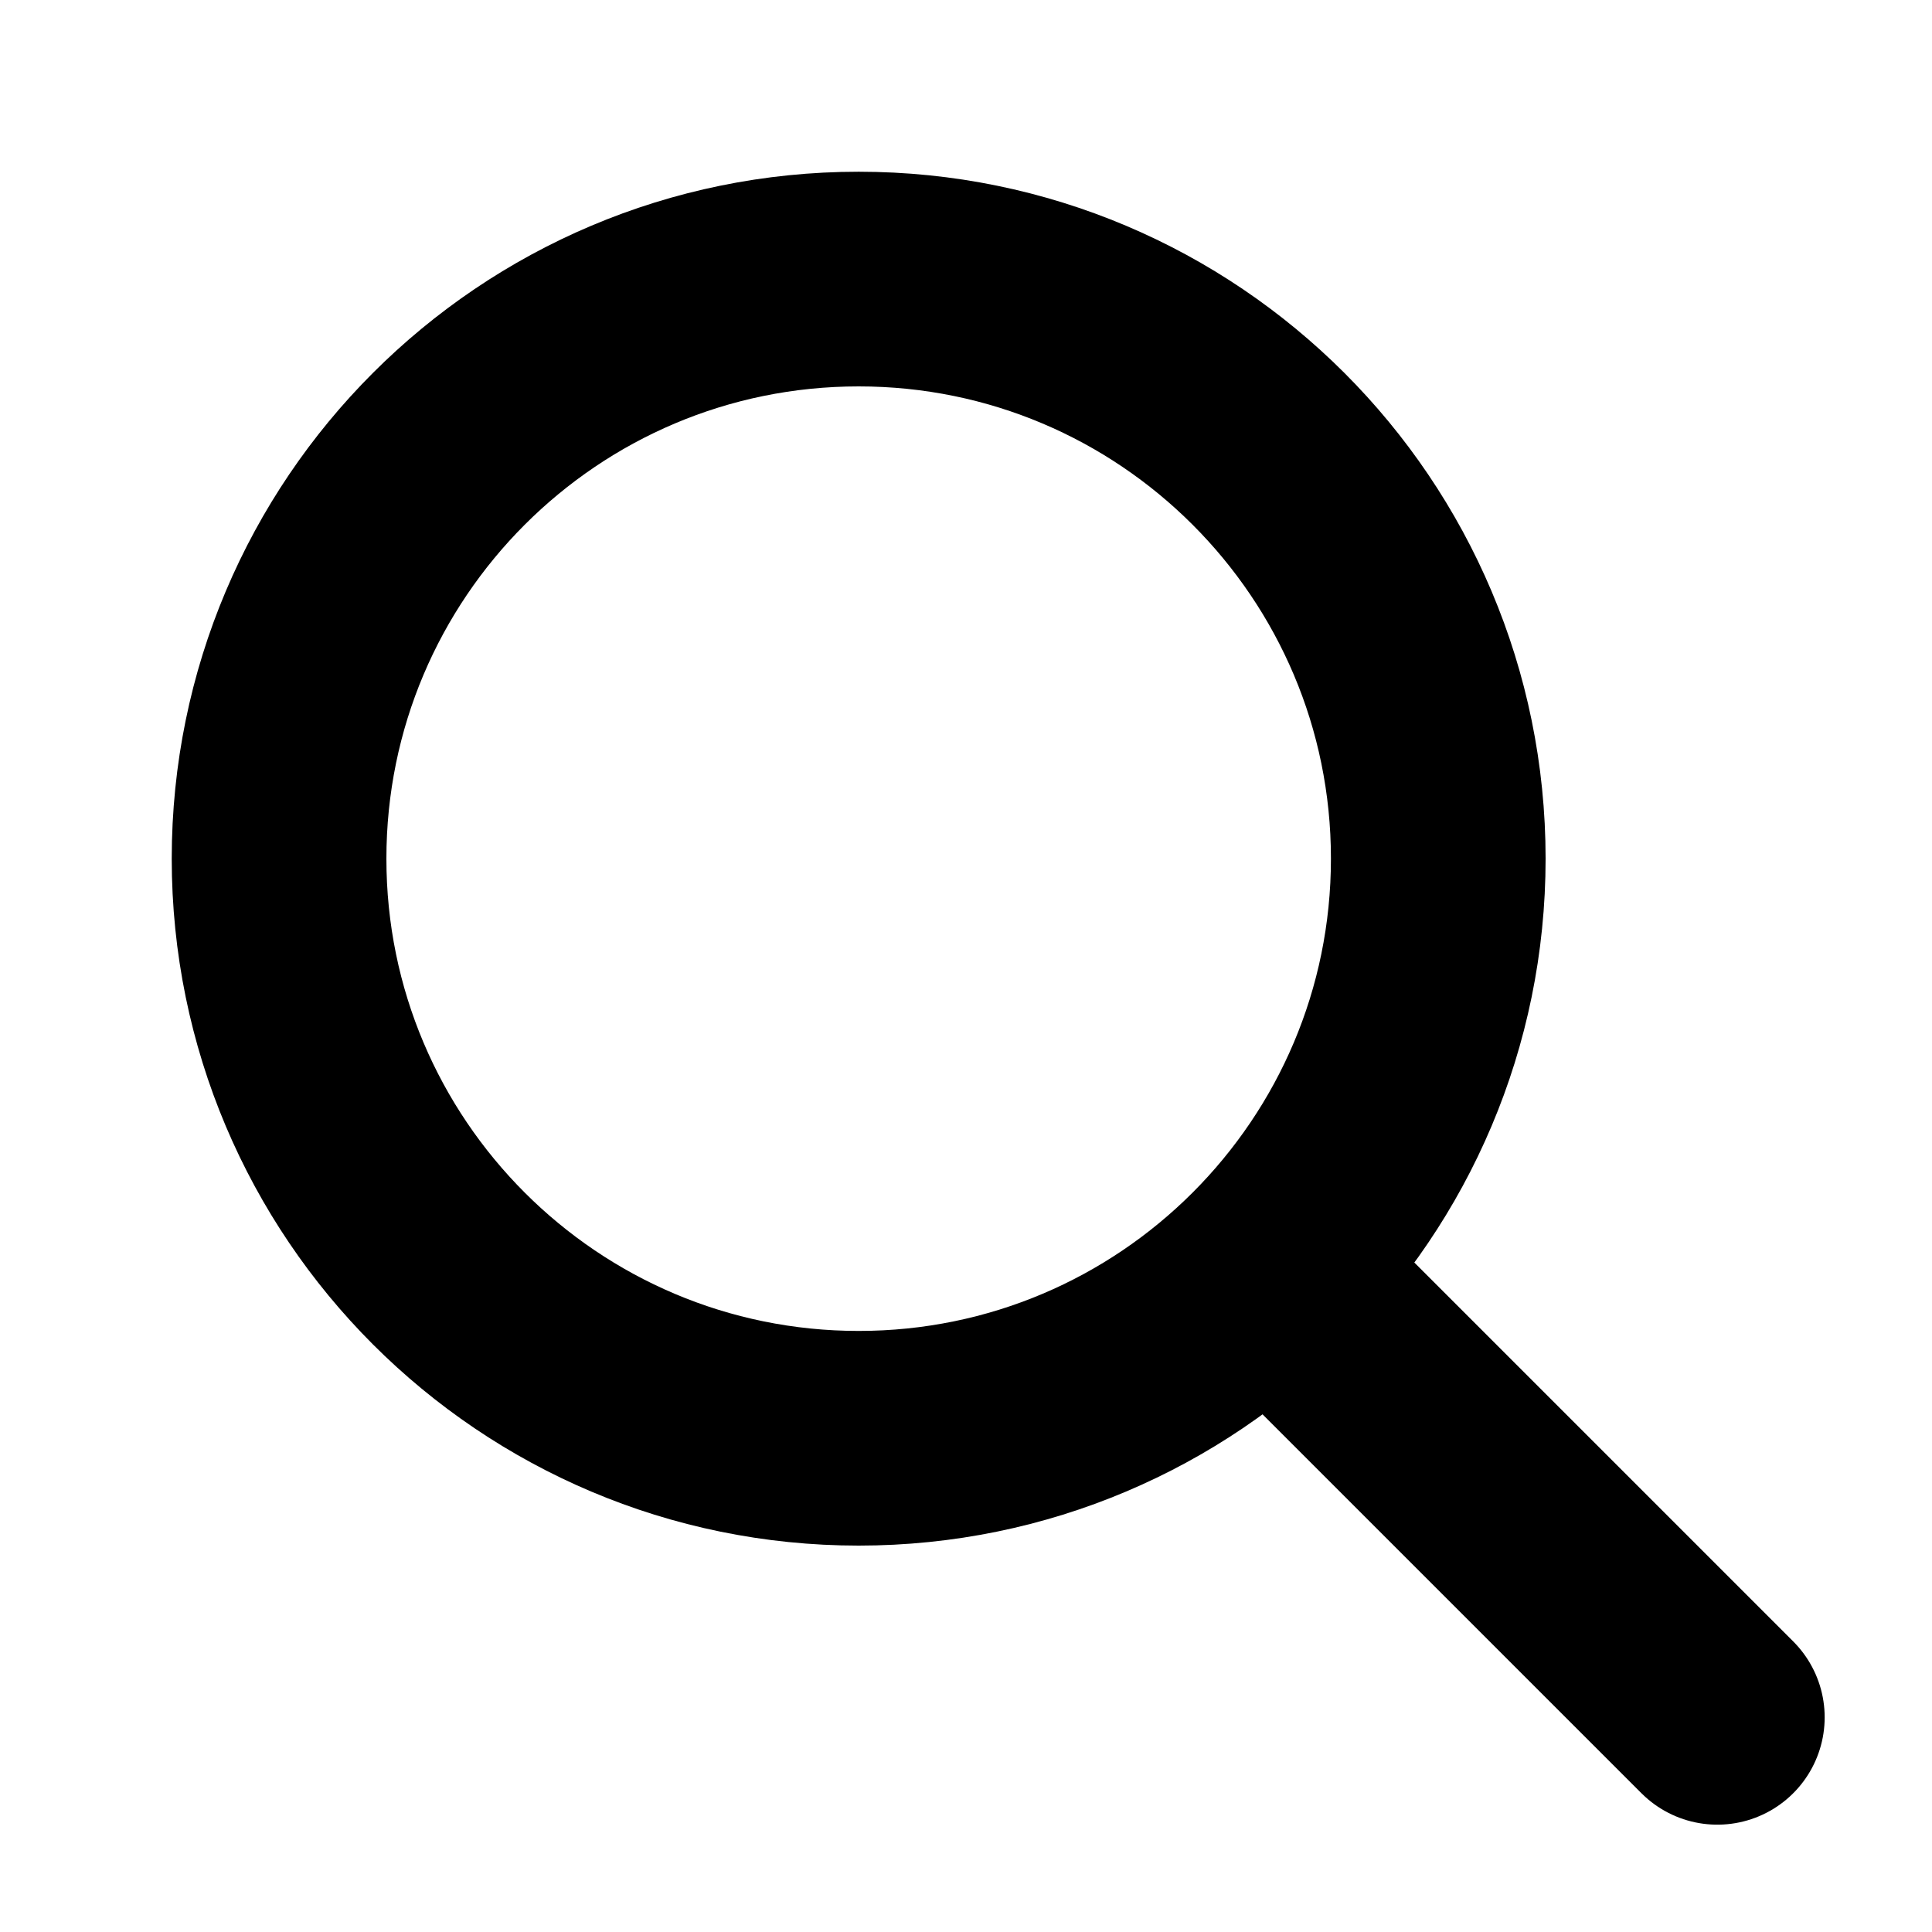
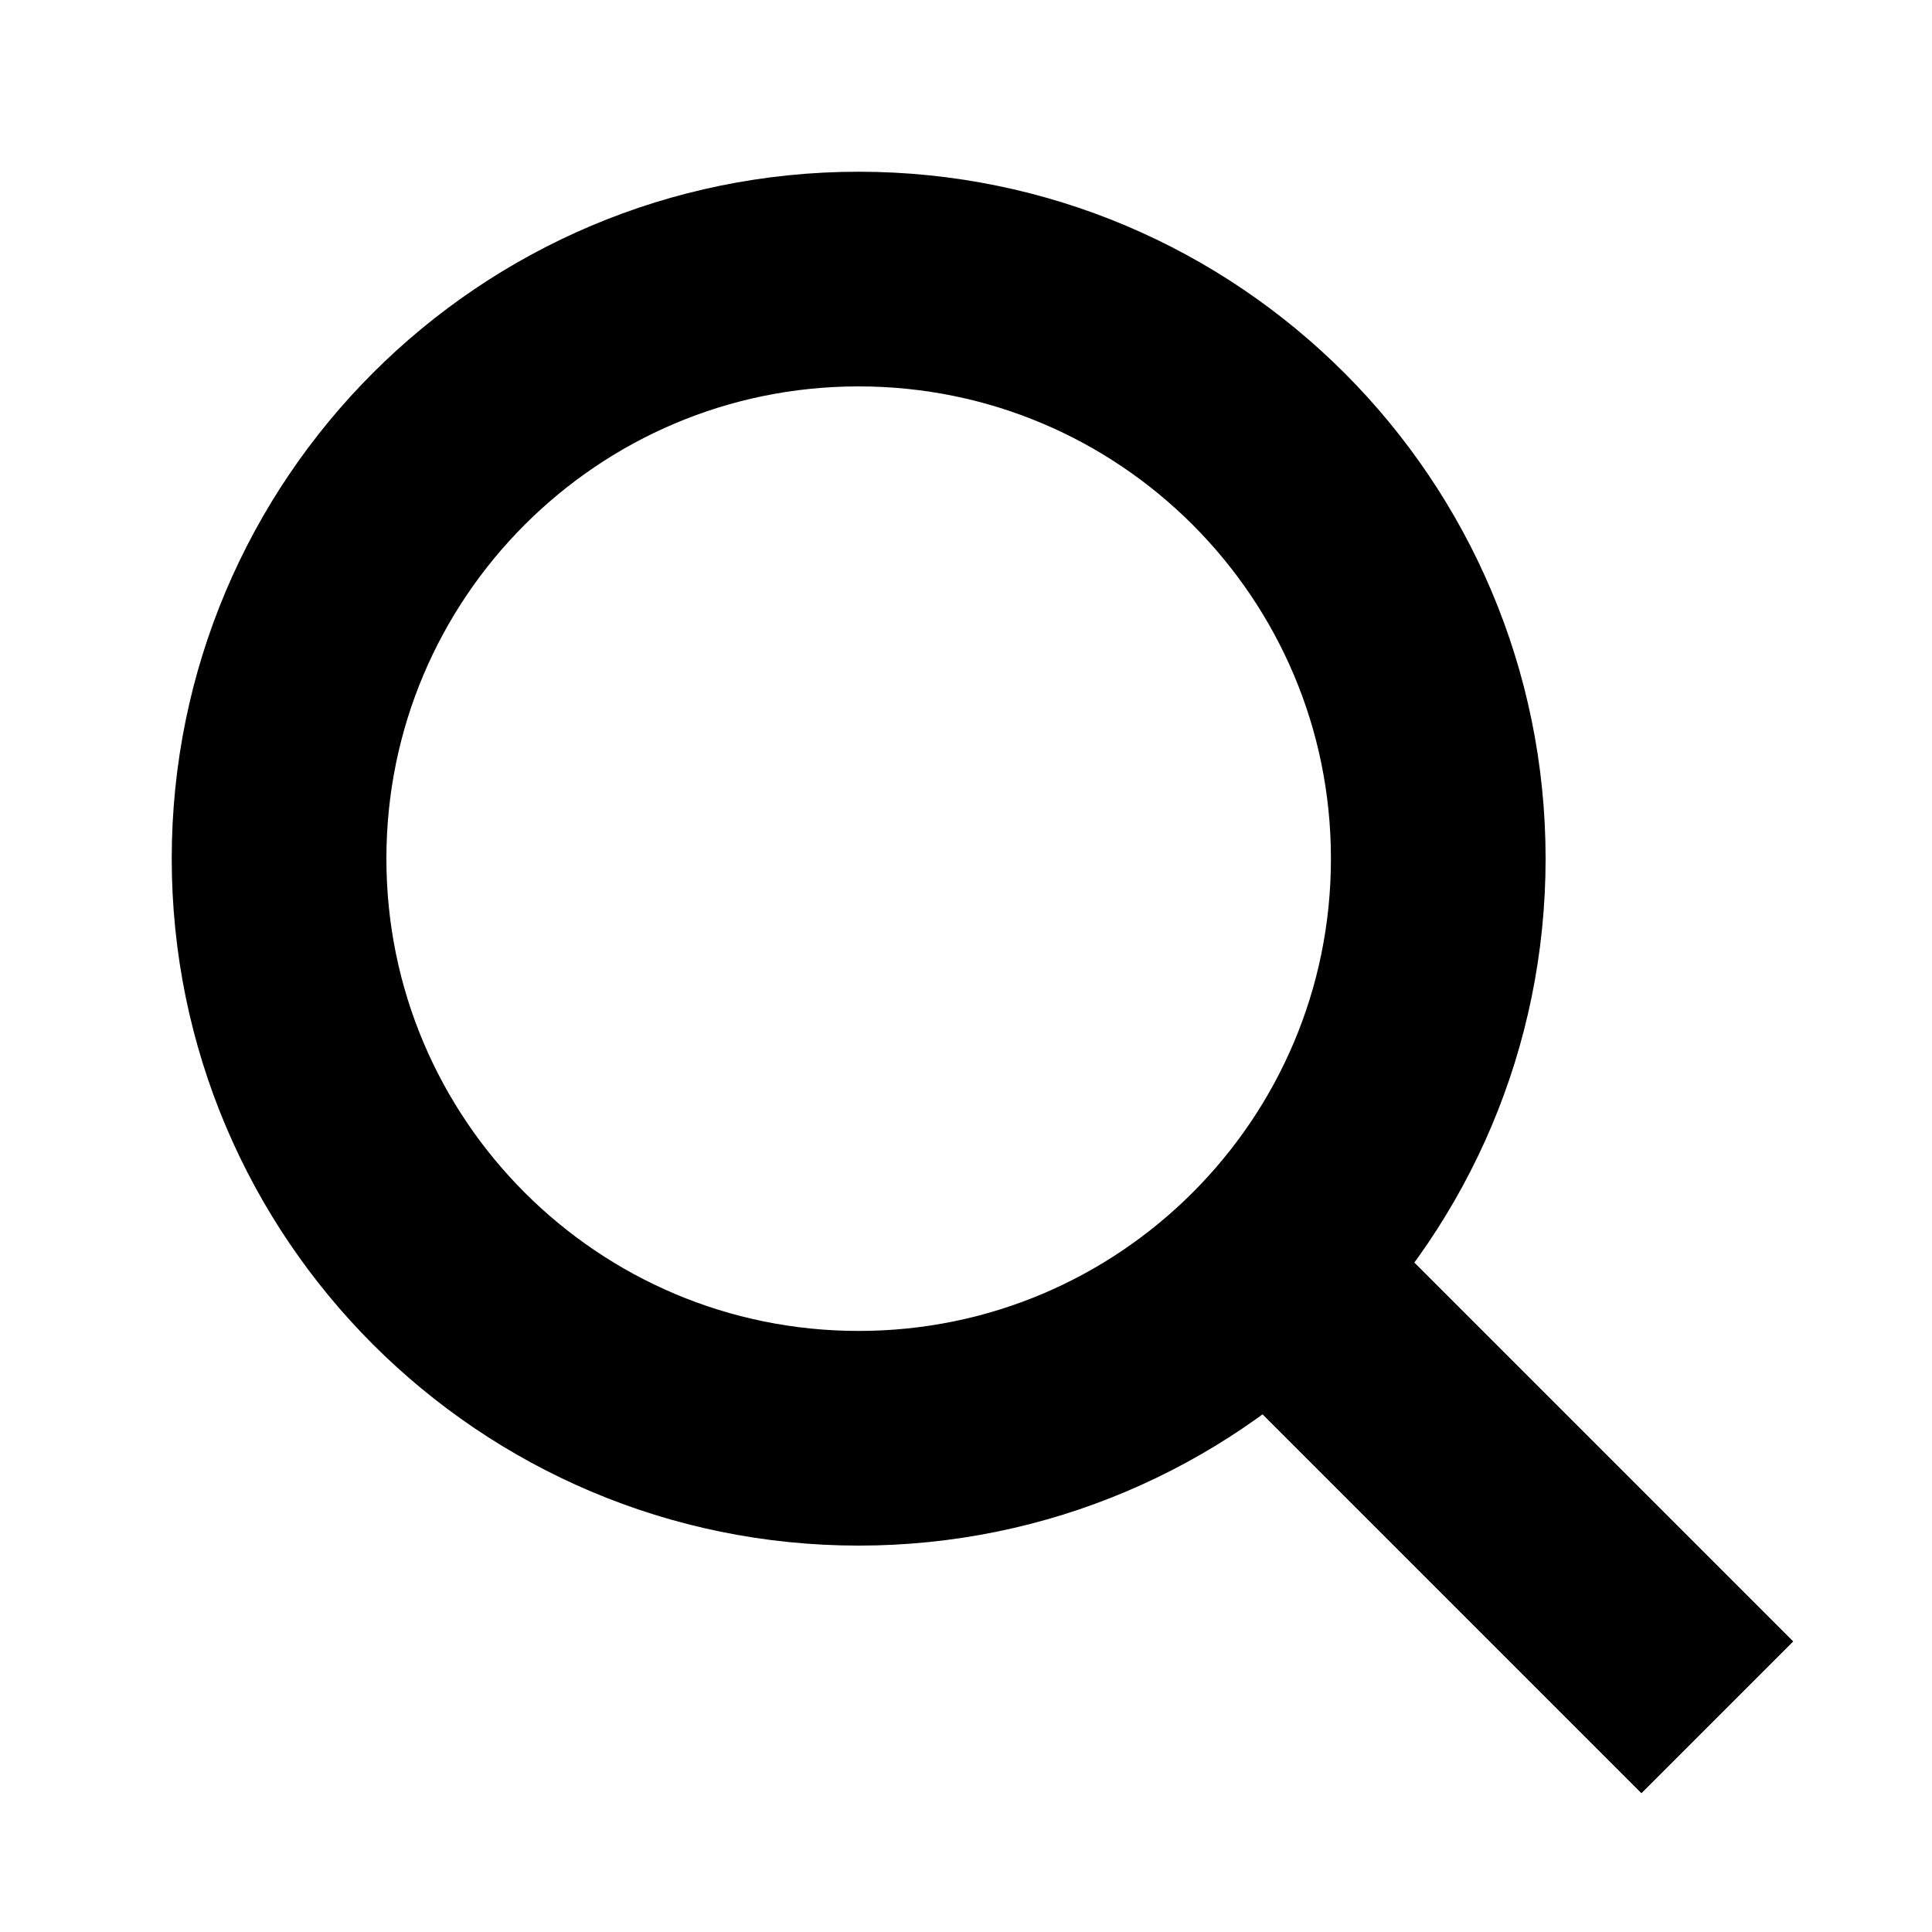
<svg xmlns="http://www.w3.org/2000/svg" viewBox="0 0 9 9" stroke="#000" fill="#0000" stroke-linejoin="round">
  <circle cx="4" cy="4" r="2.7" />
-   <path d="M6 6 8 8z" />
+   <path d="M6,6l2,2" />
</svg>
